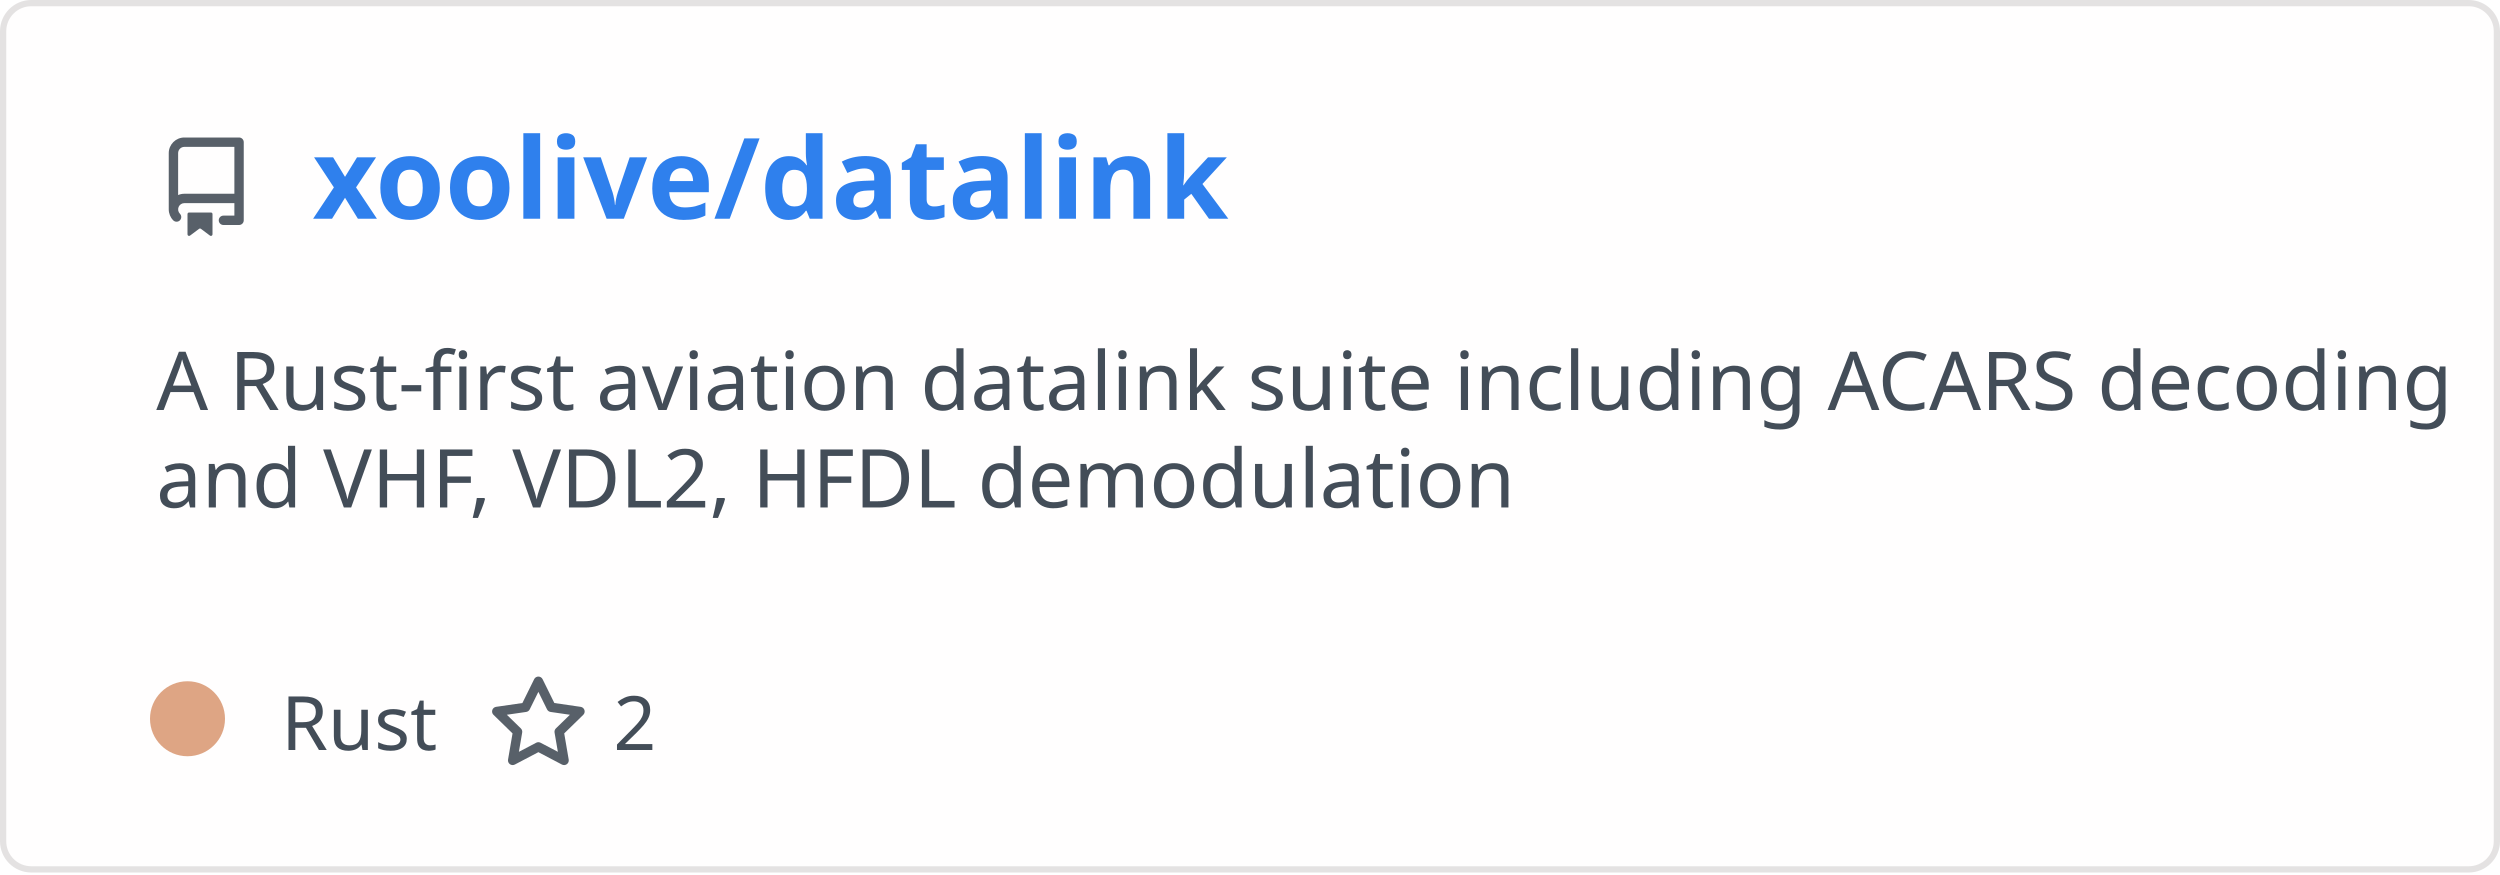
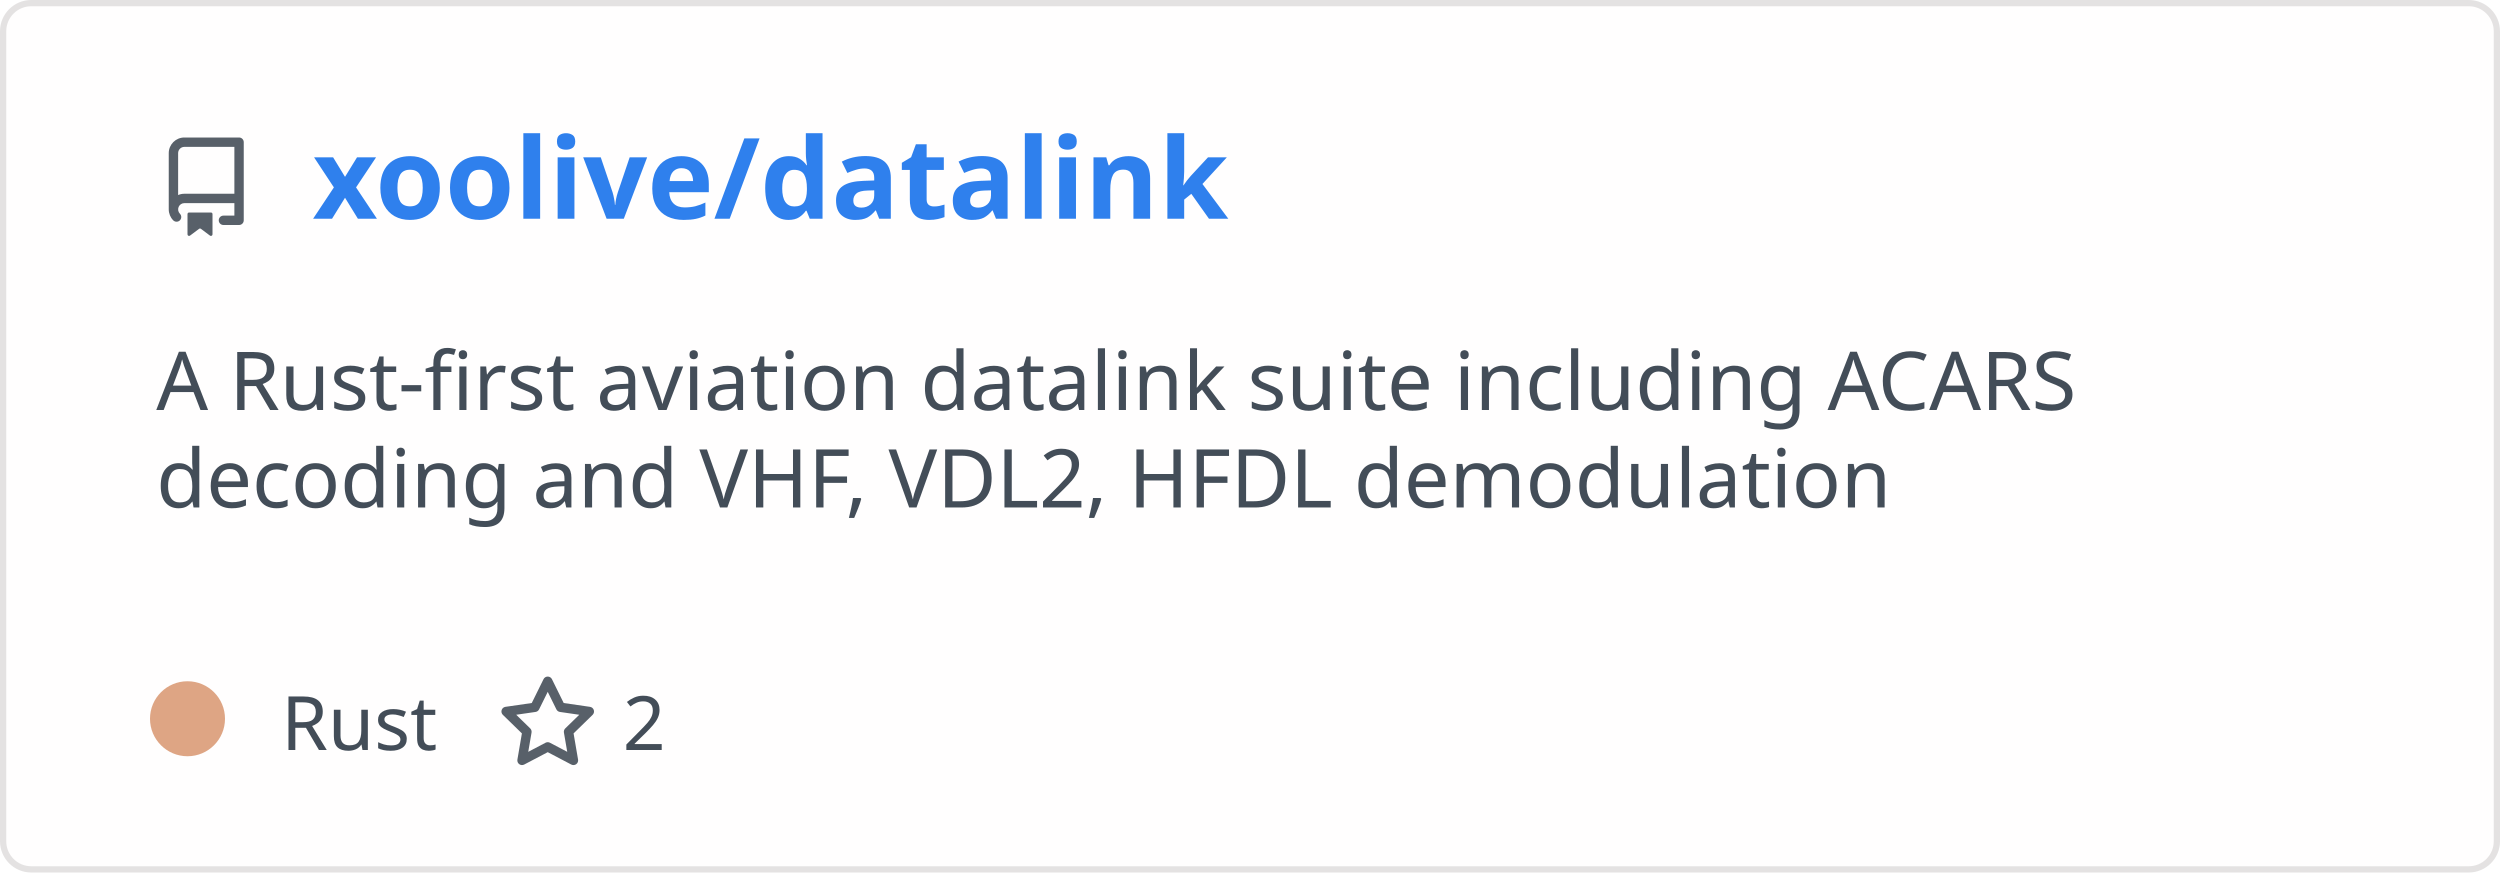
<svg xmlns="http://www.w3.org/2000/svg" width="400" height="140" viewBox="0 0 400 140" fill="none" role="img" aria-labelledby="descId">
  <style>
          .header {
            font: 600 18px 'Segoe UI', Ubuntu, Sans-Serif;
            fill: #2f80ed;
            animation: fadeInAnimation 0.8s ease-in-out forwards;
          }
          @supports(-moz-appearance: auto) {
            /* Selector detects Firefox */
            .header { font-size: 15.5px; }
          }
          
-     .description {
-       font: 400 13px 'Segoe UI', Ubuntu, Sans-Serif;fill: #434d58;
-       
-     }
+     .description { font: 400 13px 'Segoe UI', Ubuntu, Sans-Serif; fill: #434d58 }
    .gray { font: 400 12px 'Segoe UI', Ubuntu, Sans-Serif; fill: #434d58 }
+     .icon { fill: #586069 }
    .badge { font: 600 11px 'Segoe UI', Ubuntu, Sans-Serif; }
    .badge rect { opacity: 0.2 }
- 
-     .stat { font: 400 12px 'Segoe UI', Ubuntu, Sans-Serif; fill: #434d58 }
-     .stagger {
-       opacity: 0;
-       animation: fadeInAnimation 0.3s ease-in-out forwards;
-     }
-     .not_bold { font-weight: 400 }
-     .bold { font-weight: 700 }
-     .icon {
-       fill: #586069;
-       display: block;
-     }
  

          
      /* Animations */
      @keyframes scaleInAnimation {
        from {
          transform: translate(-5px, 5px) scale(0);
        }
        to {
          transform: translate(-5px, 5px) scale(1);
        }
      }
      @keyframes fadeInAnimation {
        from {
          opacity: 0;
        }
        to {
          opacity: 1;
        }
      }
    
          * { animation-duration: 0s !important; animation-delay: 0s !important; }
        </style>
  <rect data-testid="card-bg" x="0.5" y="0.5" rx="4.5" height="99%" stroke="#e4e2e2" width="399" fill="#fffefe" stroke-opacity="1" />
  <g data-testid="card-title" transform="translate(25, 35)">
    <g transform="translate(0, 0)">
      <svg class="icon" x="0" y="-13" viewBox="0 0 16 16" version="1.1" width="16" height="16">
        <path fill-rule="evenodd" d="M2 2.5A2.5 2.5 0 014.5 0h8.75a.75.75 0 01.75.75v12.5a.75.75 0 01-.75.75h-2.5a.75.75 0 110-1.5h1.75v-2h-8a1 1 0 00-.714 1.7.75.75 0 01-1.072 1.05A2.495 2.495 0 012 11.5v-9zm10.5-1V9h-8c-.356 0-.694.074-1 .208V2.5a1 1 0 011-1h8zM5 12.25v3.25a.25.25 0 00.4.2l1.45-1.087a.25.25 0 01.3 0L8.6 15.7a.25.25 0 00.4-.2v-3.25a.25.25 0 00-.25-.25h-3.5a.25.25 0 00-.25.25z" />
      </svg>
    </g>
    <g transform="translate(25, 0)">
      <text x="0" y="0" class="header" data-testid="header">xoolive/datalink</text>
    </g>
  </g>
  <g data-testid="main-card-body" transform="translate(0, 55)">
    <text class="description" x="25" y="-5">
-       <tspan dy="1.2em" x="25">A Rust-first aviation datalink suite including ACARS decoding</tspan>
-       <tspan dy="1.2em" x="25">and VHF, VDL2, HFDL demodulation</tspan>
+       <tspan dy="1.2em" x="25">A Rust-first aviation datalink suite including ACARS</tspan>
+       <tspan dy="1.2em" x="25">decoding and VHF, VDL2, HFDL demodulation</tspan>
    </text>
    <g transform="translate(30, 65)">
      <g transform="translate(0, 0)">
        <g data-testid="primary-lang">
          <circle data-testid="lang-color" cx="0" cy="-5" r="6" fill="#dea584" />
          <text data-testid="lang-name" class="gray" x="15">Rust</text>
        </g>
      </g>
-       <g transform="translate(48.14, 0)">
+       <g transform="translate(49.6375, 0)">
        <g transform="translate(0, 0)">
          <svg class="icon" y="-12" viewBox="0 0 16 16" version="1.1" width="16" height="16">
            <path fill-rule="evenodd" d="M8 .25a.75.75 0 01.673.418l1.882 3.815 4.21.612a.75.75 0 01.416 1.279l-3.046 2.97.719 4.192a.75.75 0 01-1.088.791L8 12.347l-3.766 1.98a.75.75 0 01-1.088-.79l.72-4.194L.818 6.374a.75.75 0 01.416-1.28l4.21-.611L7.327.668A.75.75 0 018 .25zm0 2.445L6.615 5.5a.75.75 0 01-.564.41l-3.097.45 2.24 2.184a.75.75 0 01.216.664l-.528 3.084 2.769-1.456a.75.75 0 01.698 0l2.77 1.456-.53-3.084a.75.75 0 01.216-.664l2.24-2.183-3.096-.45a.75.75 0 01-.564-.41L8 2.694v.001z" />
          </svg>
        </g>
        <g transform="translate(20, 0)">
          <text data-testid="stargazers" class="gray">2</text>
        </g>
      </g>
    </g>
-     <svg x="0" y="0">
-       <g transform="translate(-3, 88)">
-       
-     </g>
-     </svg>
  </g>
</svg>
